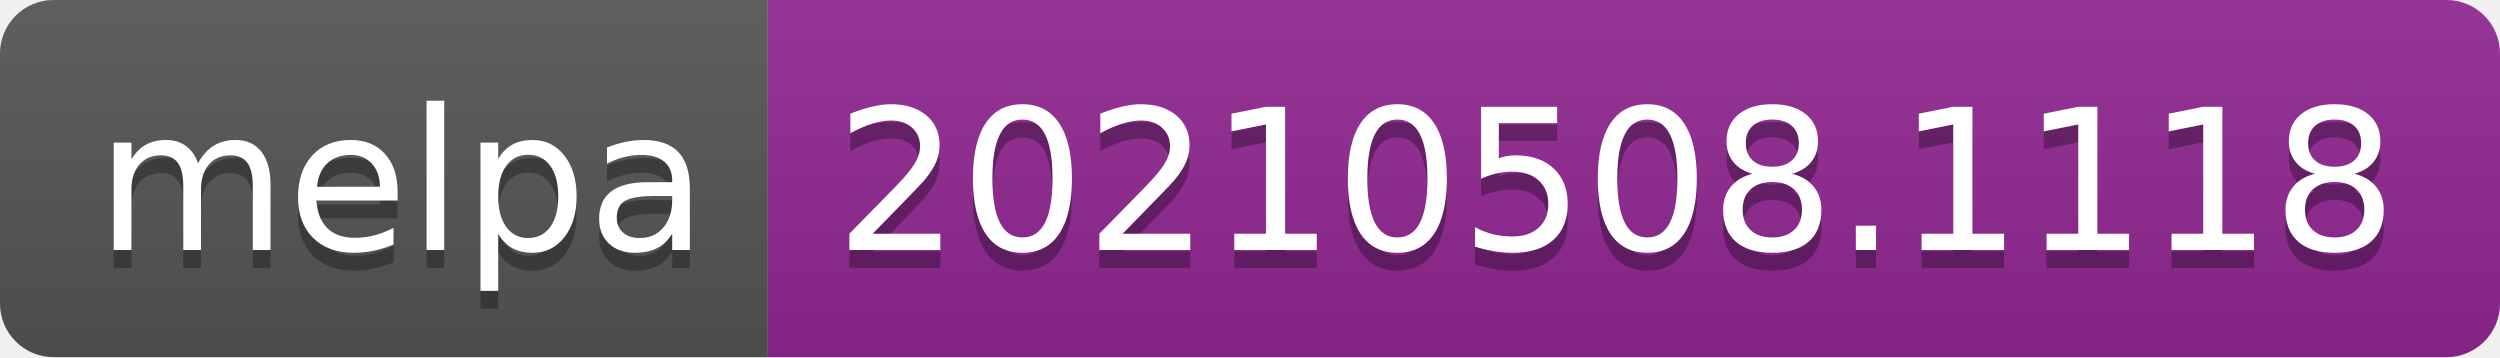
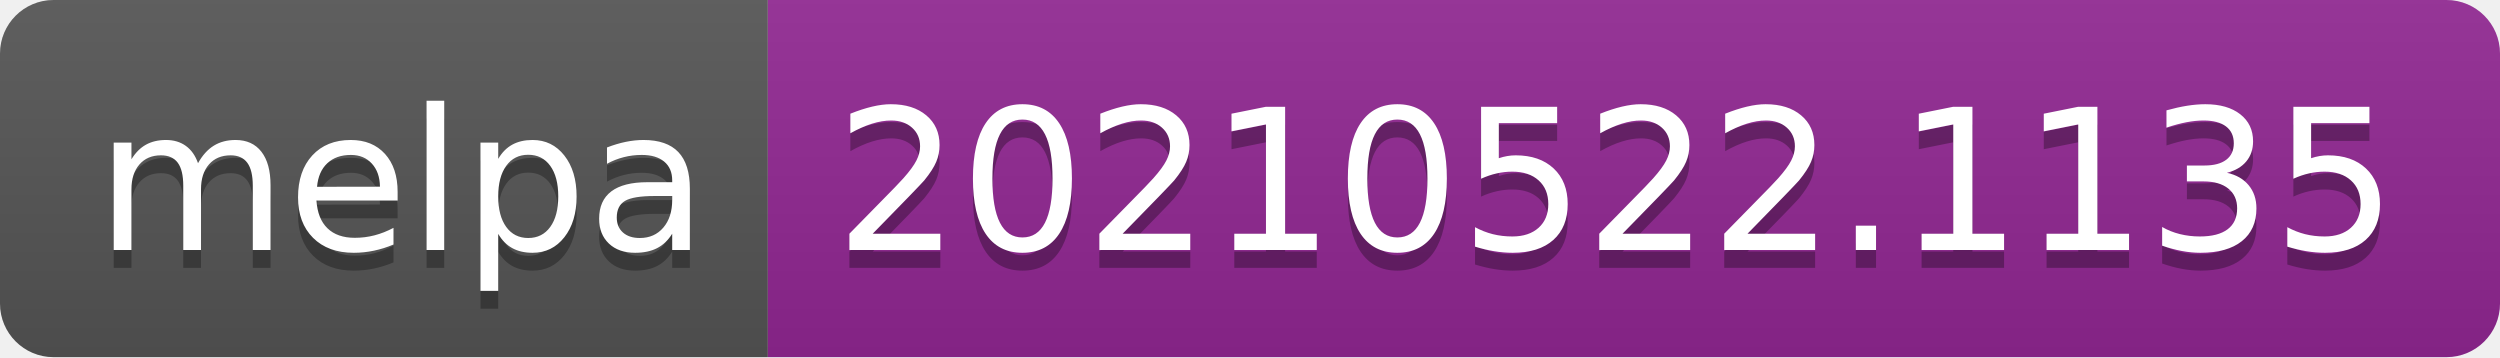
- <svg xmlns="http://www.w3.org/2000/svg" width="140" height="20" role="img" aria-label="melpa: 20210508.1118">
+ <svg xmlns="http://www.w3.org/2000/svg" width="140" height="20" role="img" aria-label="melpa: 20210522.1135">
  <linearGradient id="s" x2="0" y2="100%">
    <stop offset="0" stop-color="#bbb" stop-opacity=".1" />
    <stop offset="1" stop-opacity=".1" />
  </linearGradient>
  <clipPath id="r">
    <rect width="140" height="20" rx="3" fill="#fff" />
  </clipPath>
  <g clip-path="url(#r)">
    <rect width="43" height="20" fill="#555" />
    <rect x="43" width="97" height="20" fill="#922793" />
    <rect width="140" height="20" fill="url(#s)" />
  </g>
  <g fill="#fff" text-anchor="middle" font-family="Verdana,Geneva,DejaVu Sans,sans-serif" text-rendering="geometricPrecision" font-size="110">
    <text aria-hidden="true" x="225" y="150" fill="#010101" fill-opacity=".3" transform="scale(.1)" textLength="330">melpa</text>
    <text x="225" y="140" transform="scale(.1)" fill="#fff" textLength="330">melpa</text>
-     <text aria-hidden="true" x="905" y="150" fill="#010101" fill-opacity=".3" transform="scale(.1)" textLength="870">20210508.1118</text>
-     <text x="905" y="140" transform="scale(.1)" fill="#fff" textLength="870">20210508.1118</text>
+     <text aria-hidden="true" x="905" y="150" fill="#010101" fill-opacity=".3" transform="scale(.1)" textLength="870">20210522.1135</text>
+     <text x="905" y="140" transform="scale(.1)" fill="#fff" textLength="870">20210522.1135</text>
  </g>
</svg>
